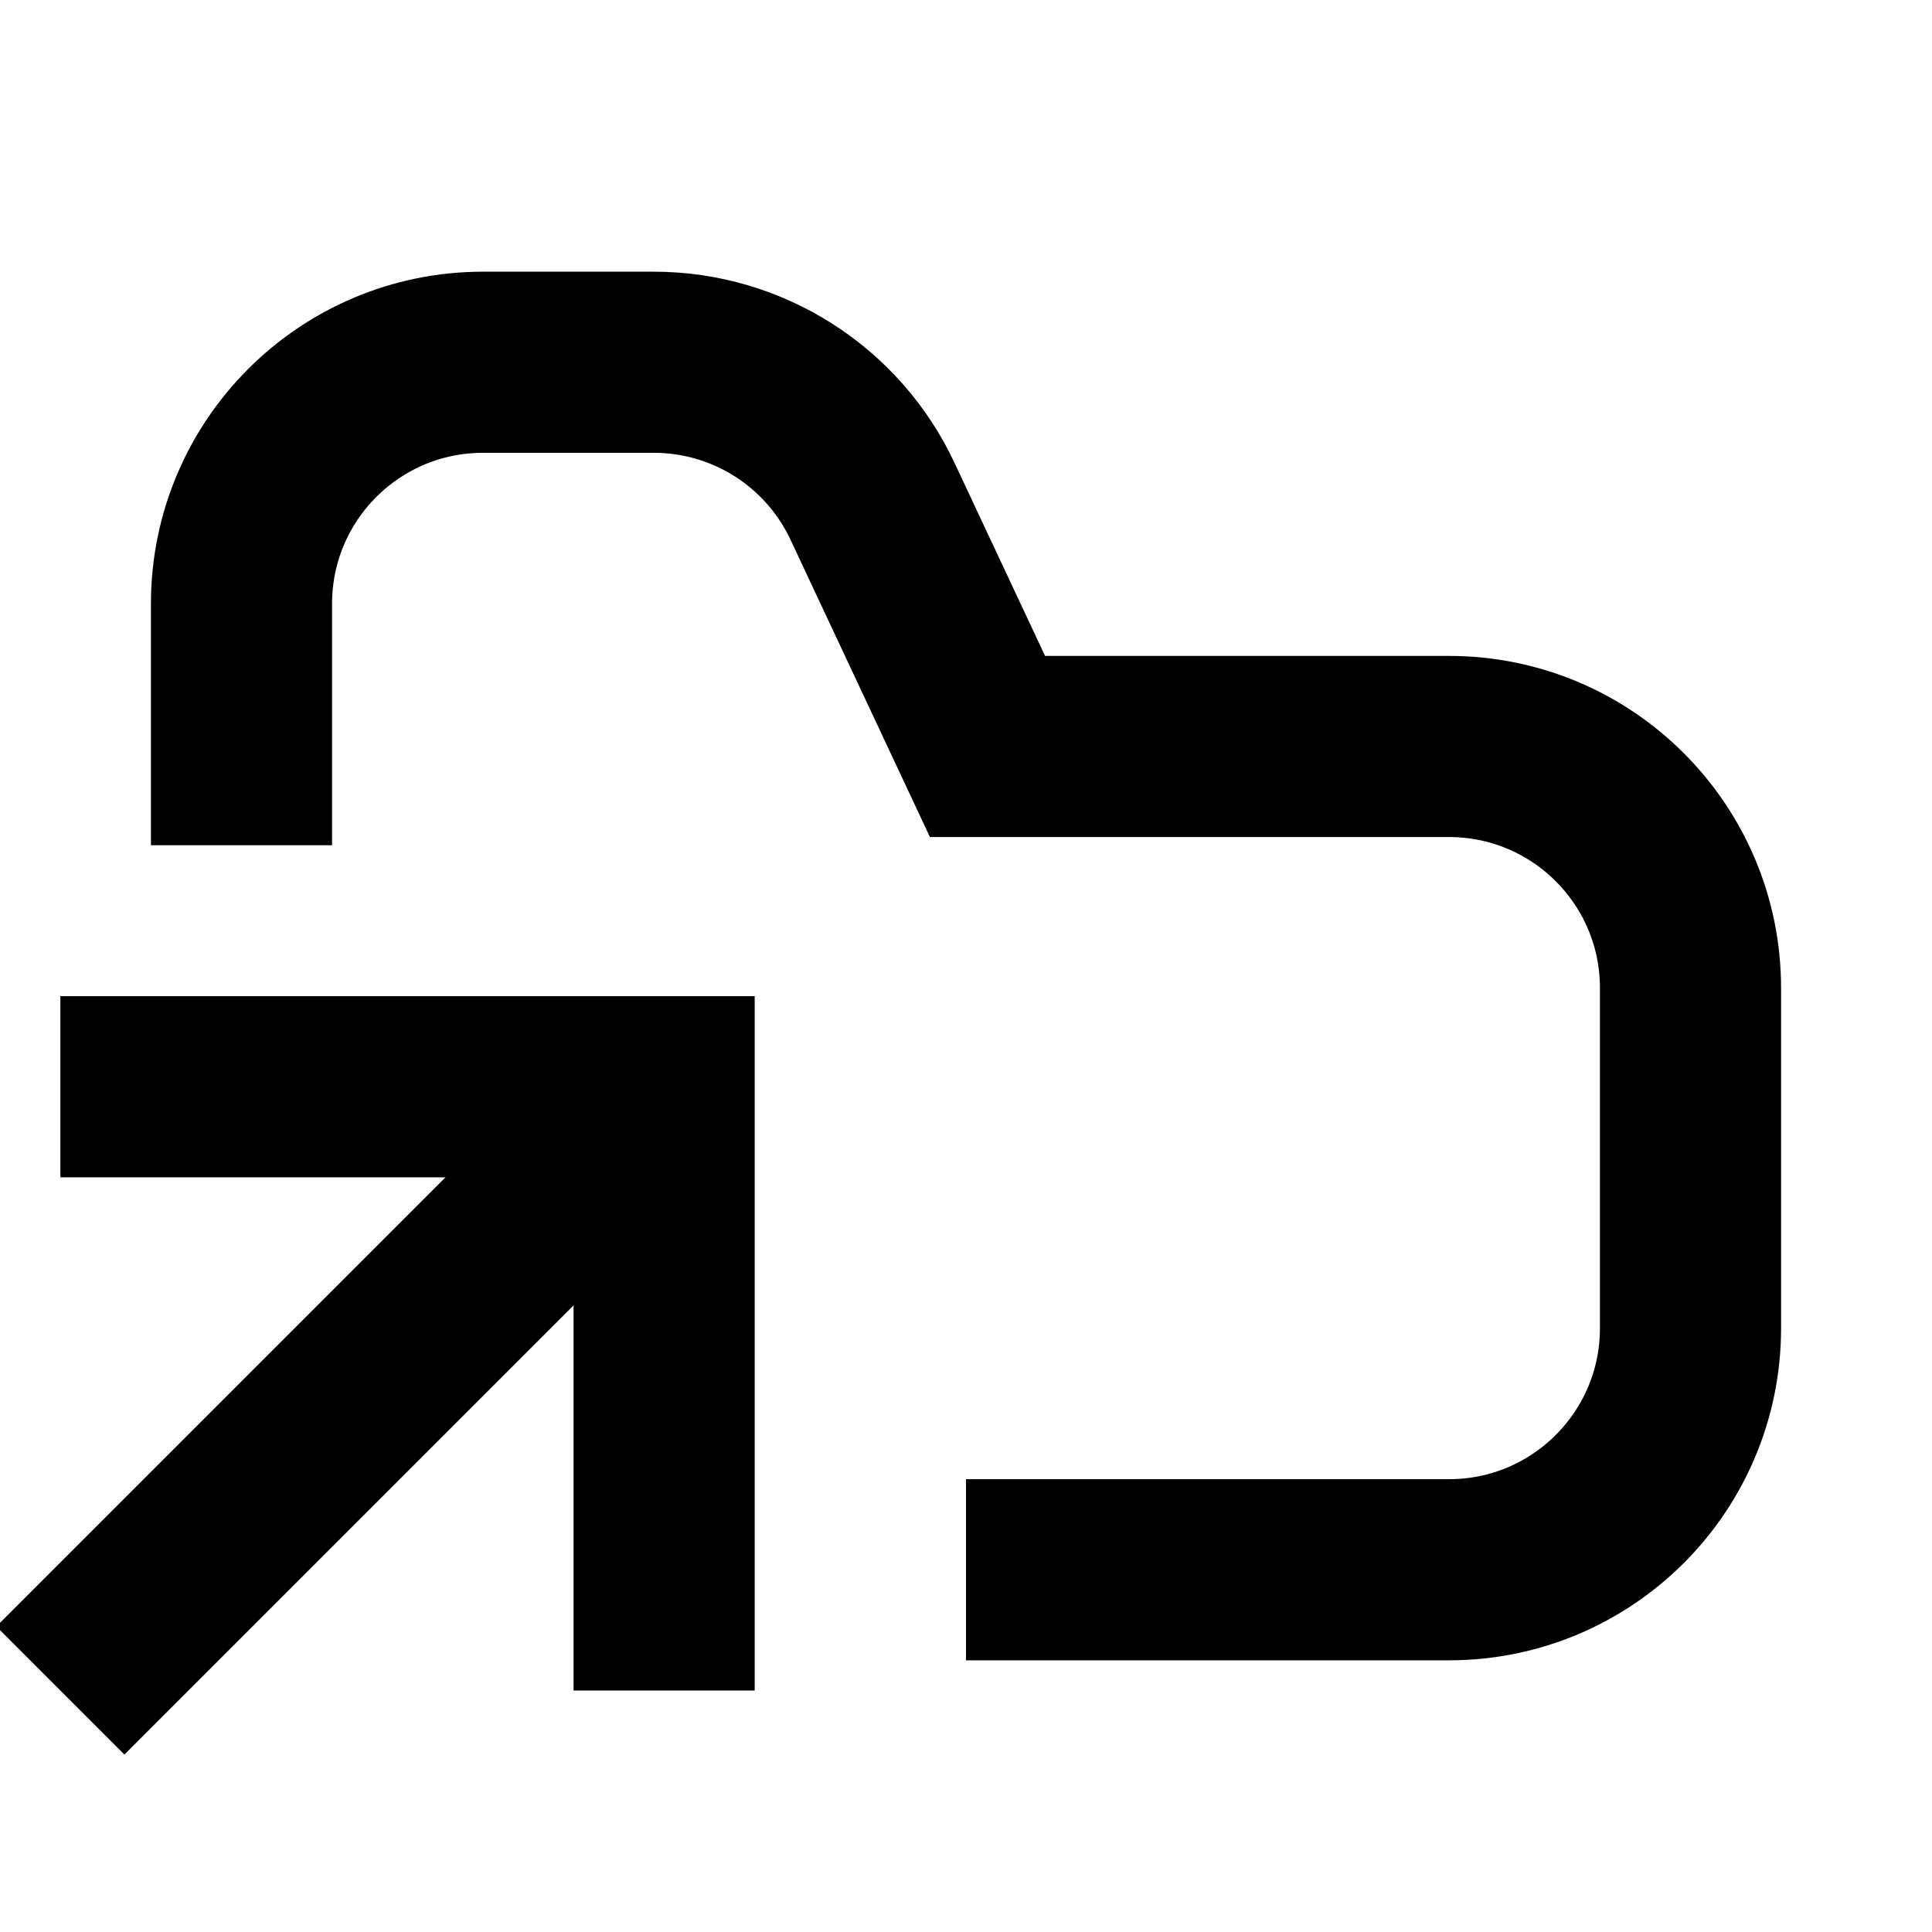
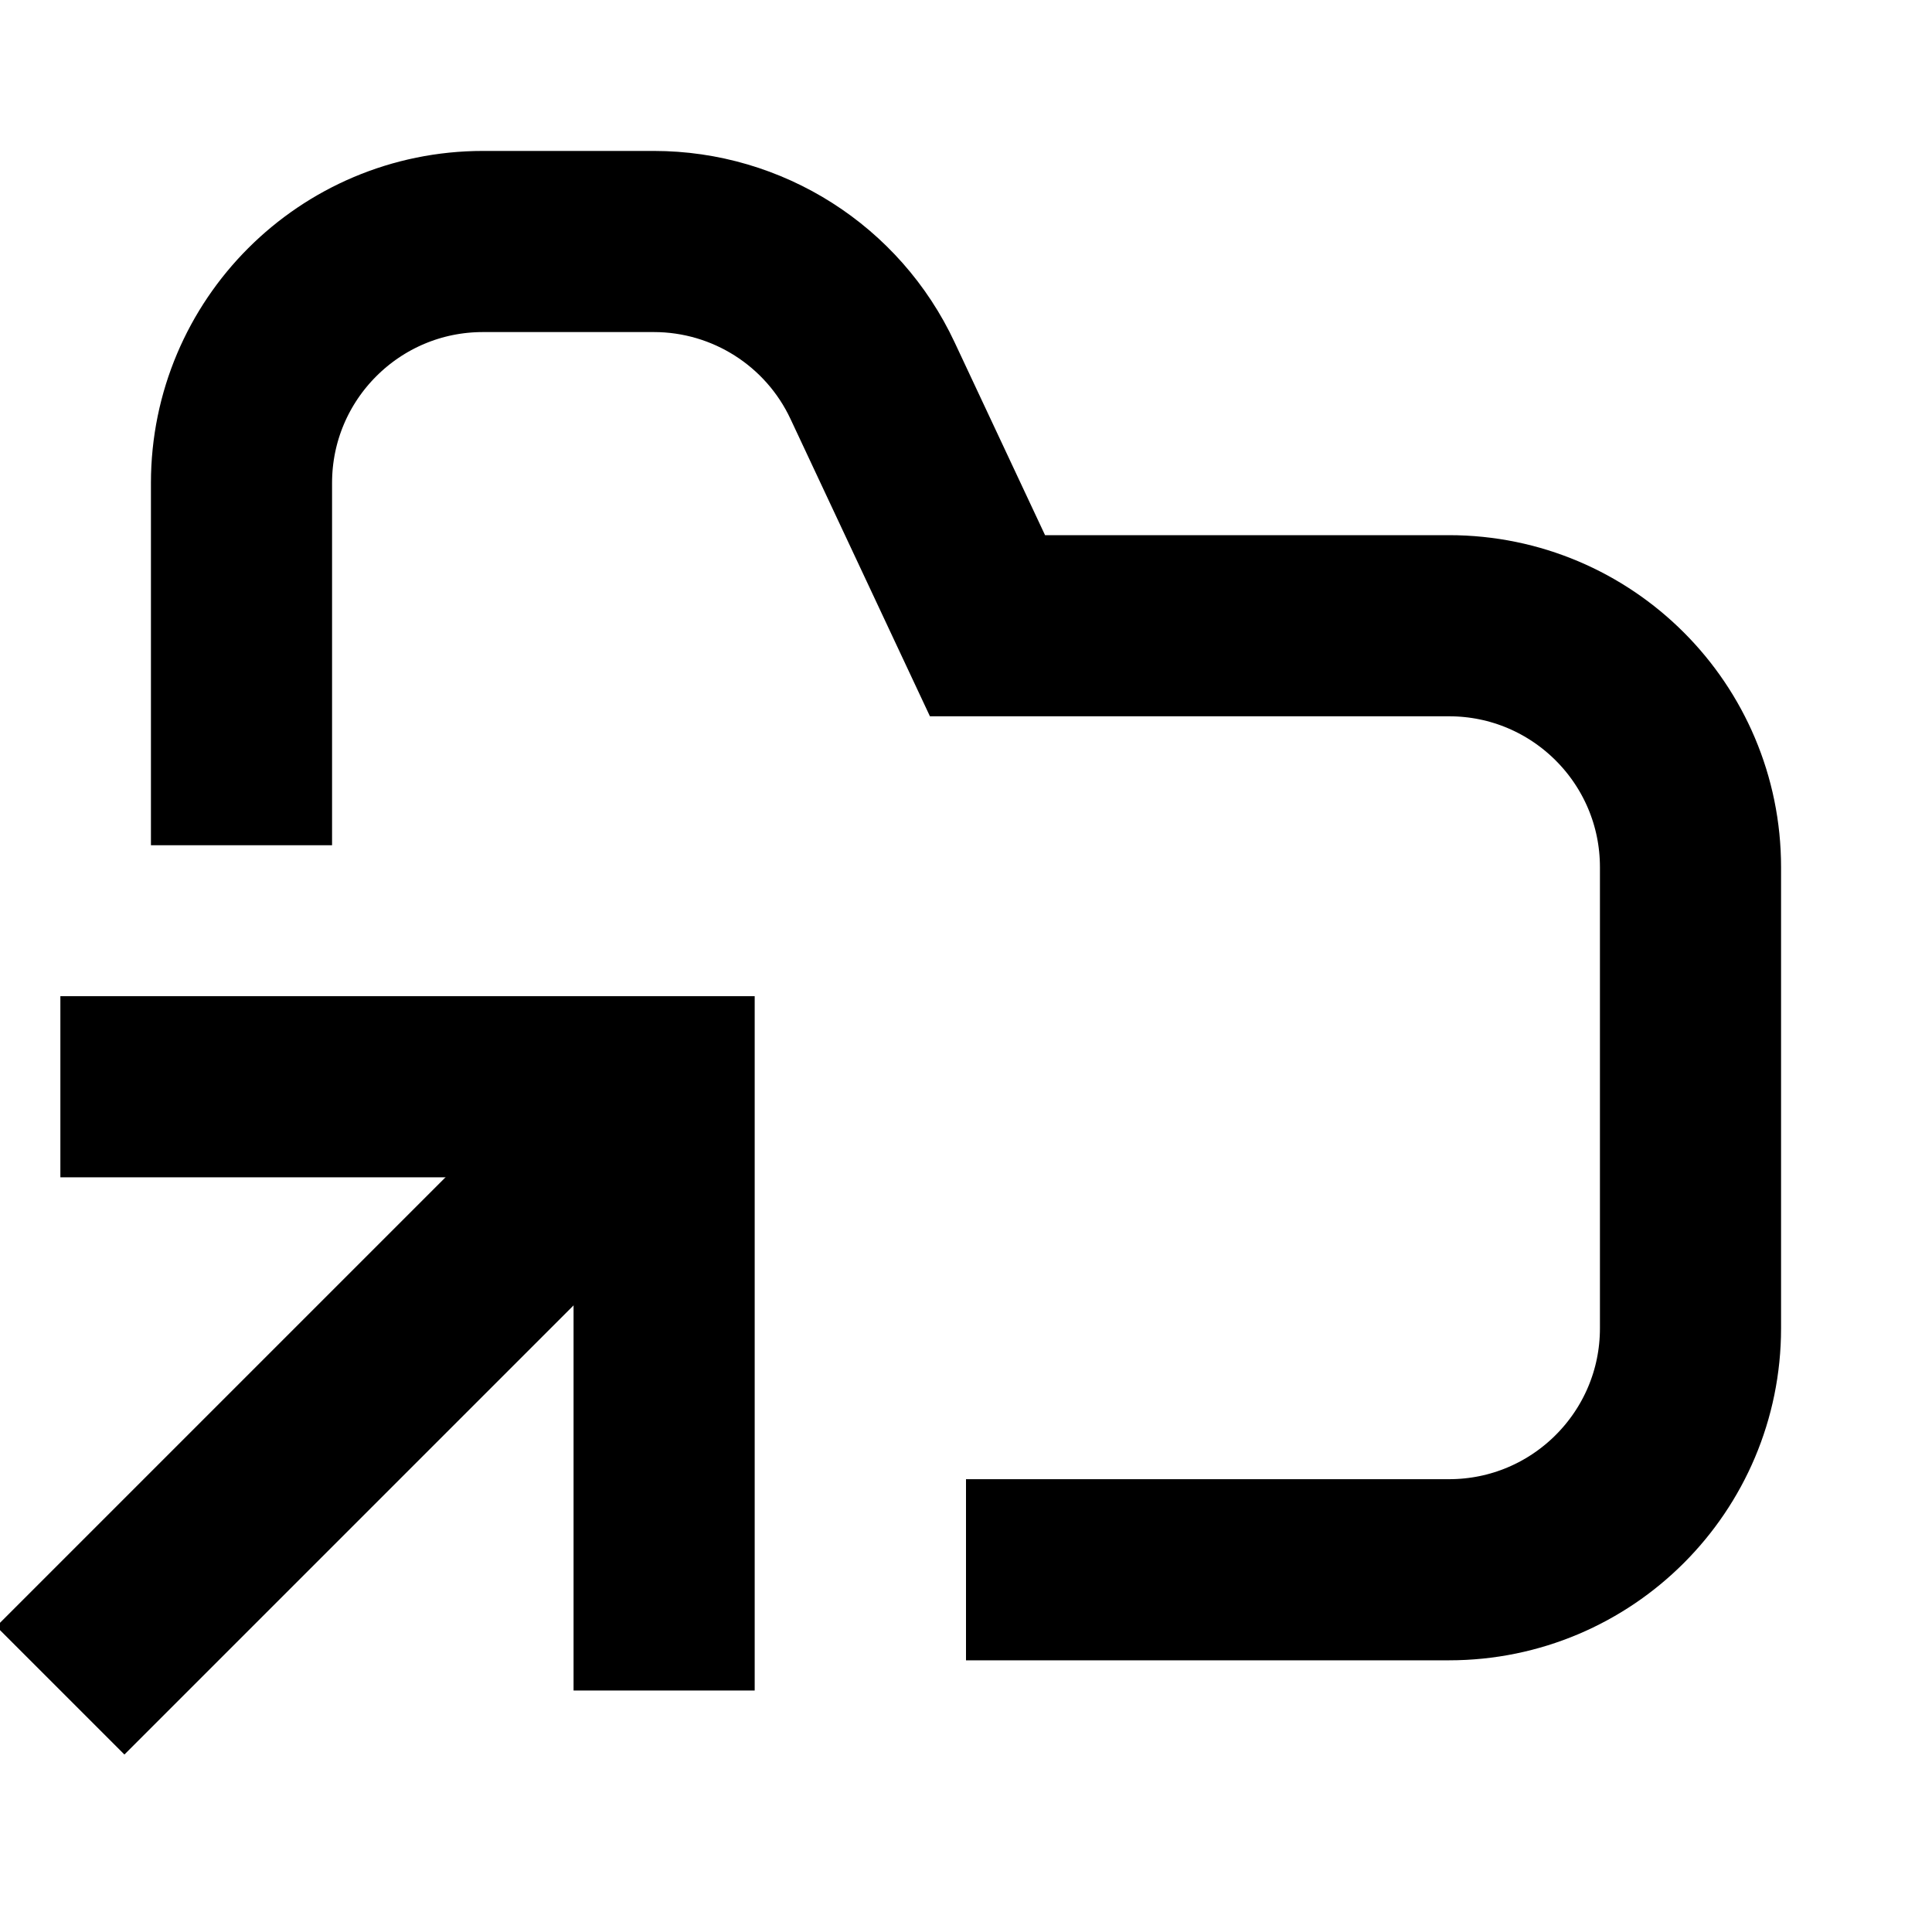
<svg xmlns="http://www.w3.org/2000/svg" fill="none" viewBox="0 0 16 16" width="100%" height="100%">
-   <g stroke="currentColor" stroke-width="1.5" clip-path="url(#a)">
-     <path d="M8 13h4a2 2 0 0 0 2-2V8.182a2 2 0 0 0-2-2H8.178l-.952-2.03A2 2 0 0 0 5.415 3H4a2 2 0 0 0-2 2v2M.5 14l5-5" vector-effect="non-scaling-stroke" />
-     <path d="M.5 9h5v5" vector-effect="non-scaling-stroke" />
-   </g>
-   <defs>
-     <clipPath id="a">
-       <path fill="currentColor" d="M0 0h16v16H0z" vector-effect="non-scaling-stroke" />
-     </clipPath>
-   </defs>
+   <path stroke="currentColor" stroke-width="1.5" d="M8 13h4a2 2 0 0 0 2-2V7.182a2 2 0 0 0-2-2H8.178l-.952-2.03A2 2 0 0 0 5.415 2H4a2 2 0 0 0-2 2v3M.5 14l5-5" vector-effect="non-scaling-stroke" />
+   <path stroke="currentColor" stroke-width="1.5" d="M.5 9h5v5" vector-effect="non-scaling-stroke" />
</svg>
